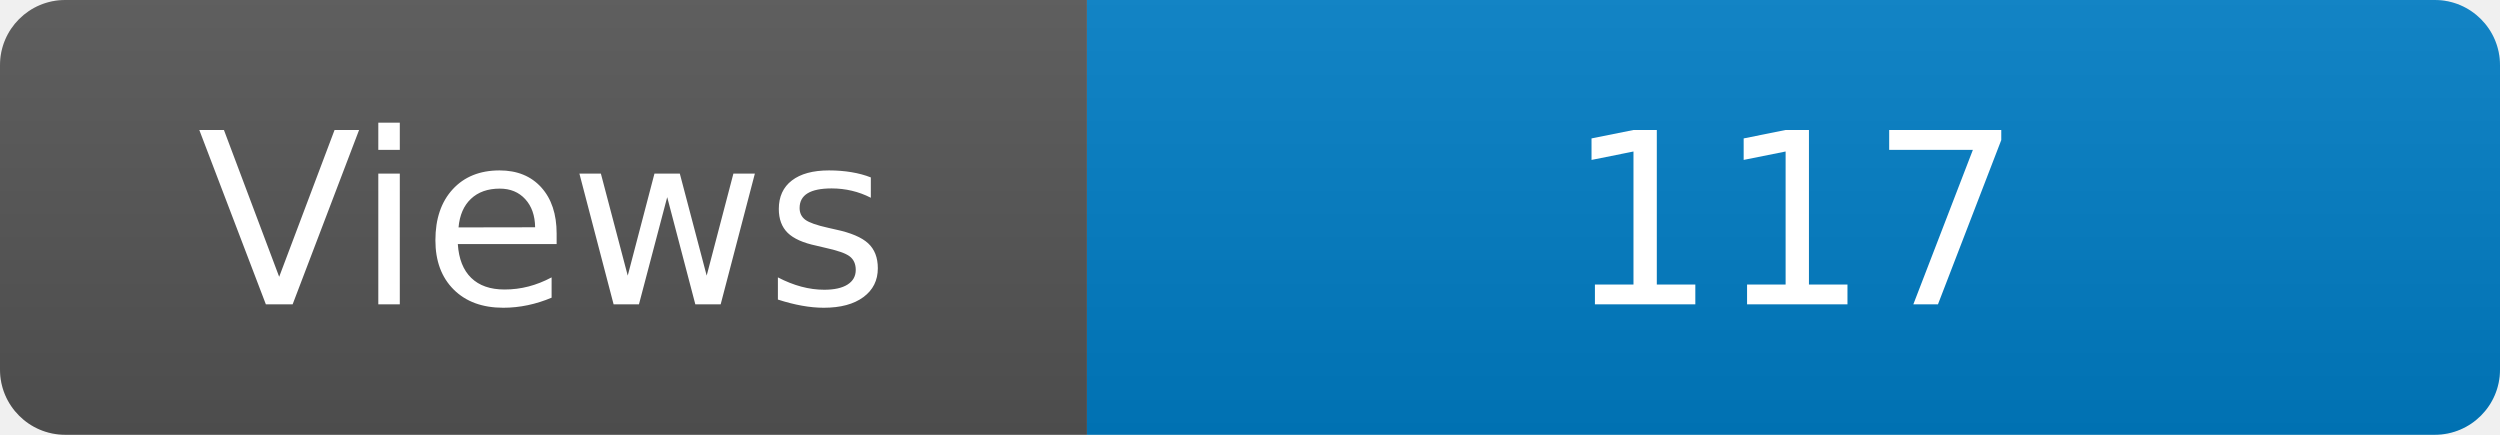
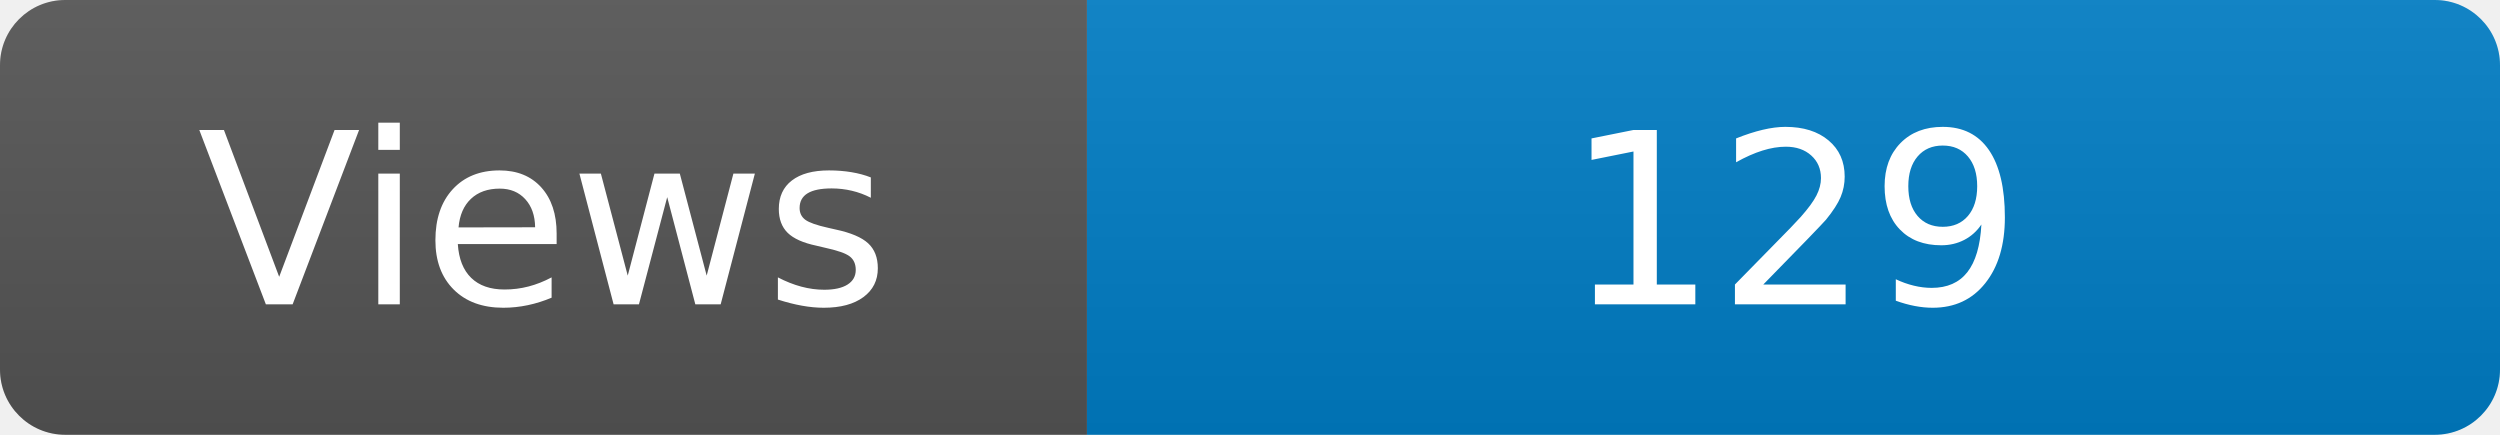
<svg xmlns="http://www.w3.org/2000/svg" width="115" height="20" role="img" aria-label="Maintained?: yes">
  <linearGradient id="s" x2="0" y2="100%">
    <stop offset="0" stop-color="#bbb" stop-opacity=".1" />
    <stop offset="1" stop-opacity=".1" />
  </linearGradient>
  <clipPath id="r">
    <rect width="115" height="20" rx="3" fill="#fff" />
  </clipPath>
  <g clip-path="url(#r)">
    <rect width="50" height="20" fill="#555" />
    <rect x="50" width="160" height="20" fill="#007ec6" />
    <rect width="115" height="20" fill="url(#s)" />
  </g>
  <g fill="#fff" text-anchor="middle" font-family="Verdana,Geneva,DejaVu Sans,sans-serif" font-size="110">
    <text x="250" y="140" transform="scale(.1)" fill="#fff">Views</text>
-     <text x="825" y="140" transform="scale(.1)" fill="#fff">117</text>
+     <text x="825" y="140" transform="scale(.1)" fill="#fff">129</text>
  </g>
</svg>
